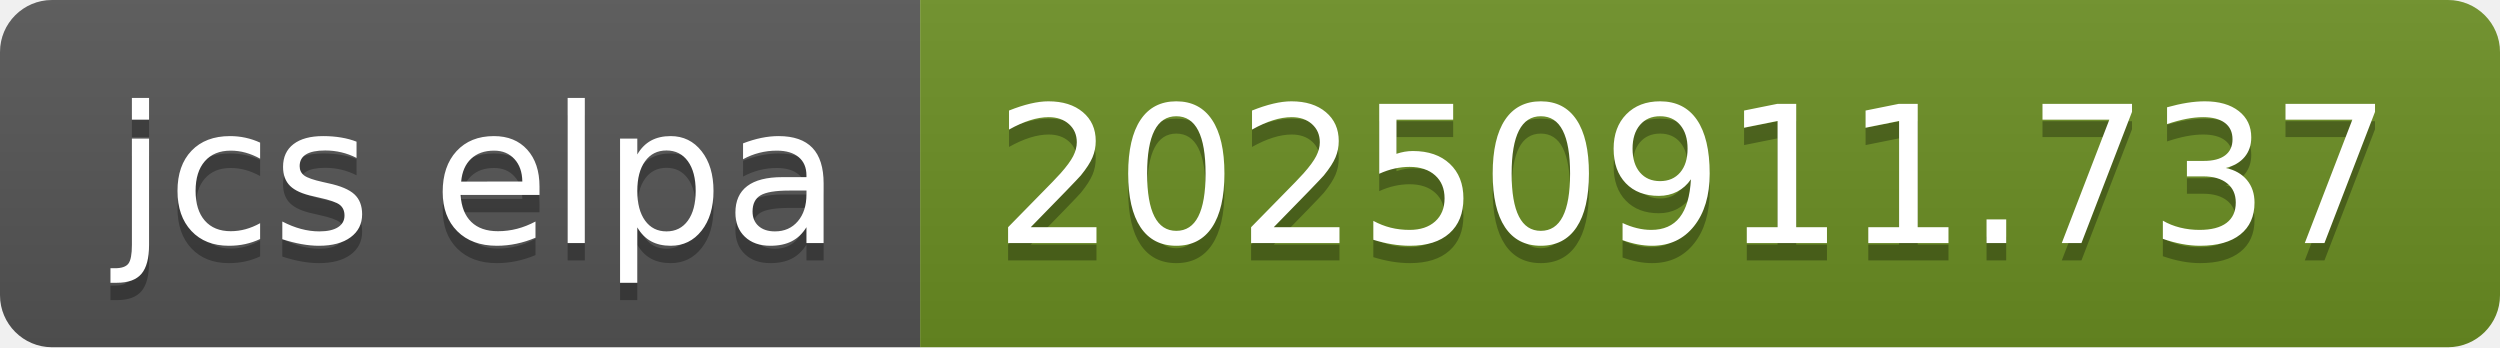
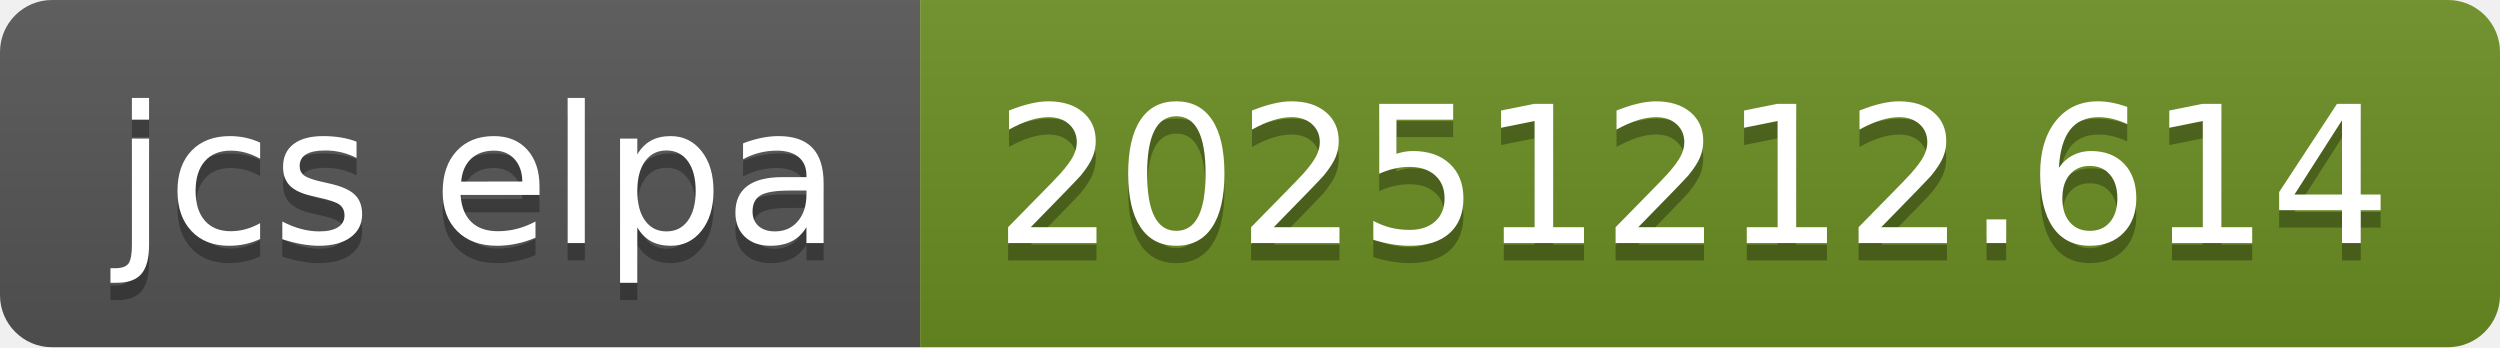
- <svg xmlns="http://www.w3.org/2000/svg" width="144" height="20" role="img" aria-label="jcs elpa: 20250911.737">
+ <svg xmlns="http://www.w3.org/2000/svg" width="144" height="20" role="img" aria-label="jcs elpa: 20251212.614">
  <linearGradient id="s" x2="0" y2="100%">
    <stop offset="0" stop-color="#bbb" stop-opacity=".1" />
    <stop offset="1" stop-opacity=".1" />
  </linearGradient>
  <clipPath id="r">
    <rect width="144" height="20" rx="3" fill="#fff" />
  </clipPath>
  <g clip-path="url(#r)">
    <rect width="53" height="20" fill="#555" />
    <rect x="53" width="91" height="20" fill="#6b8e23" />
    <rect width="144" height="20" fill="url(#s)" />
  </g>
  <g fill="#fff" text-anchor="middle" font-family="Verdana,Geneva,DejaVu Sans,sans-serif" text-rendering="geometricPrecision" font-size="110">
    <text aria-hidden="true" x="275" y="150" fill="#010101" fill-opacity=".3" transform="scale(.1)" textLength="430">jcs elpa</text>
    <text x="275" y="140" transform="scale(.1)" fill="#fff" textLength="430">jcs elpa</text>
-     <text aria-hidden="true" x="975" y="150" fill="#010101" fill-opacity=".3" transform="scale(.1)" textLength="810">20250911.737</text>
-     <text x="975" y="140" transform="scale(.1)" fill="#fff" textLength="810">20250911.737</text>
+     <text aria-hidden="true" x="975" y="150" fill="#010101" fill-opacity=".3" transform="scale(.1)" textLength="810">20251212.614</text>
+     <text x="975" y="140" transform="scale(.1)" fill="#fff" textLength="810">20251212.614</text>
  </g>
</svg>
